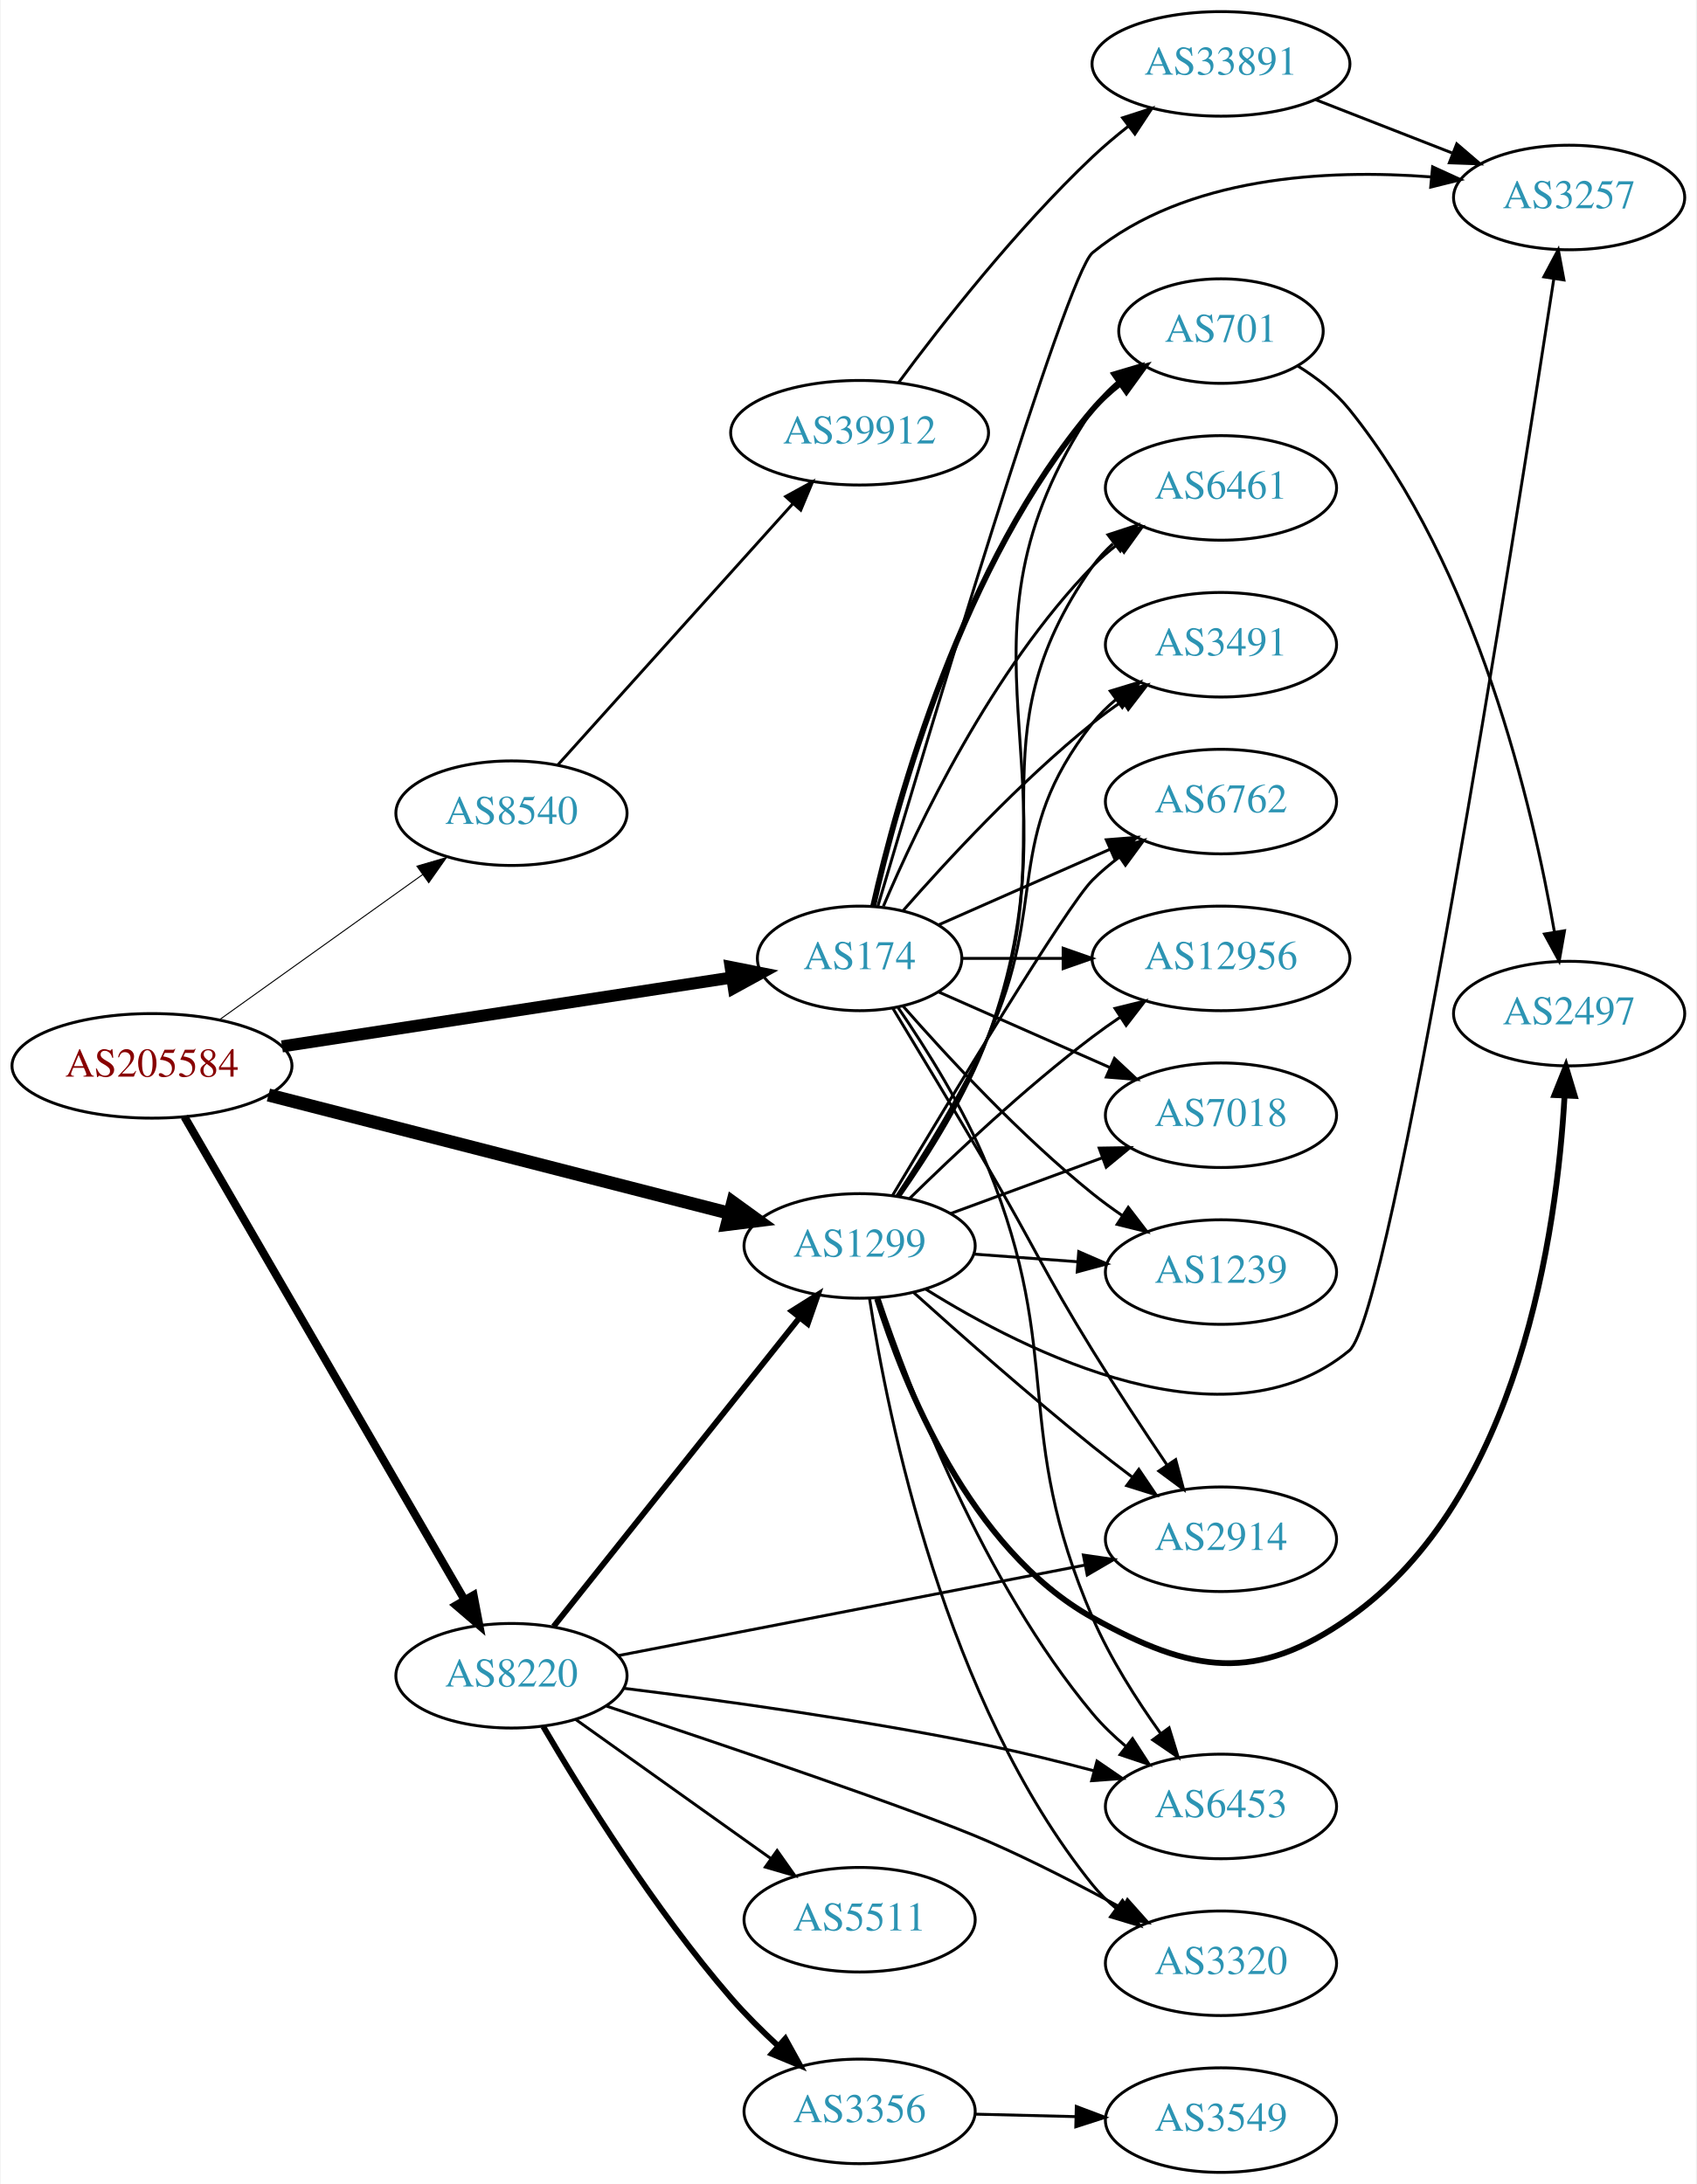
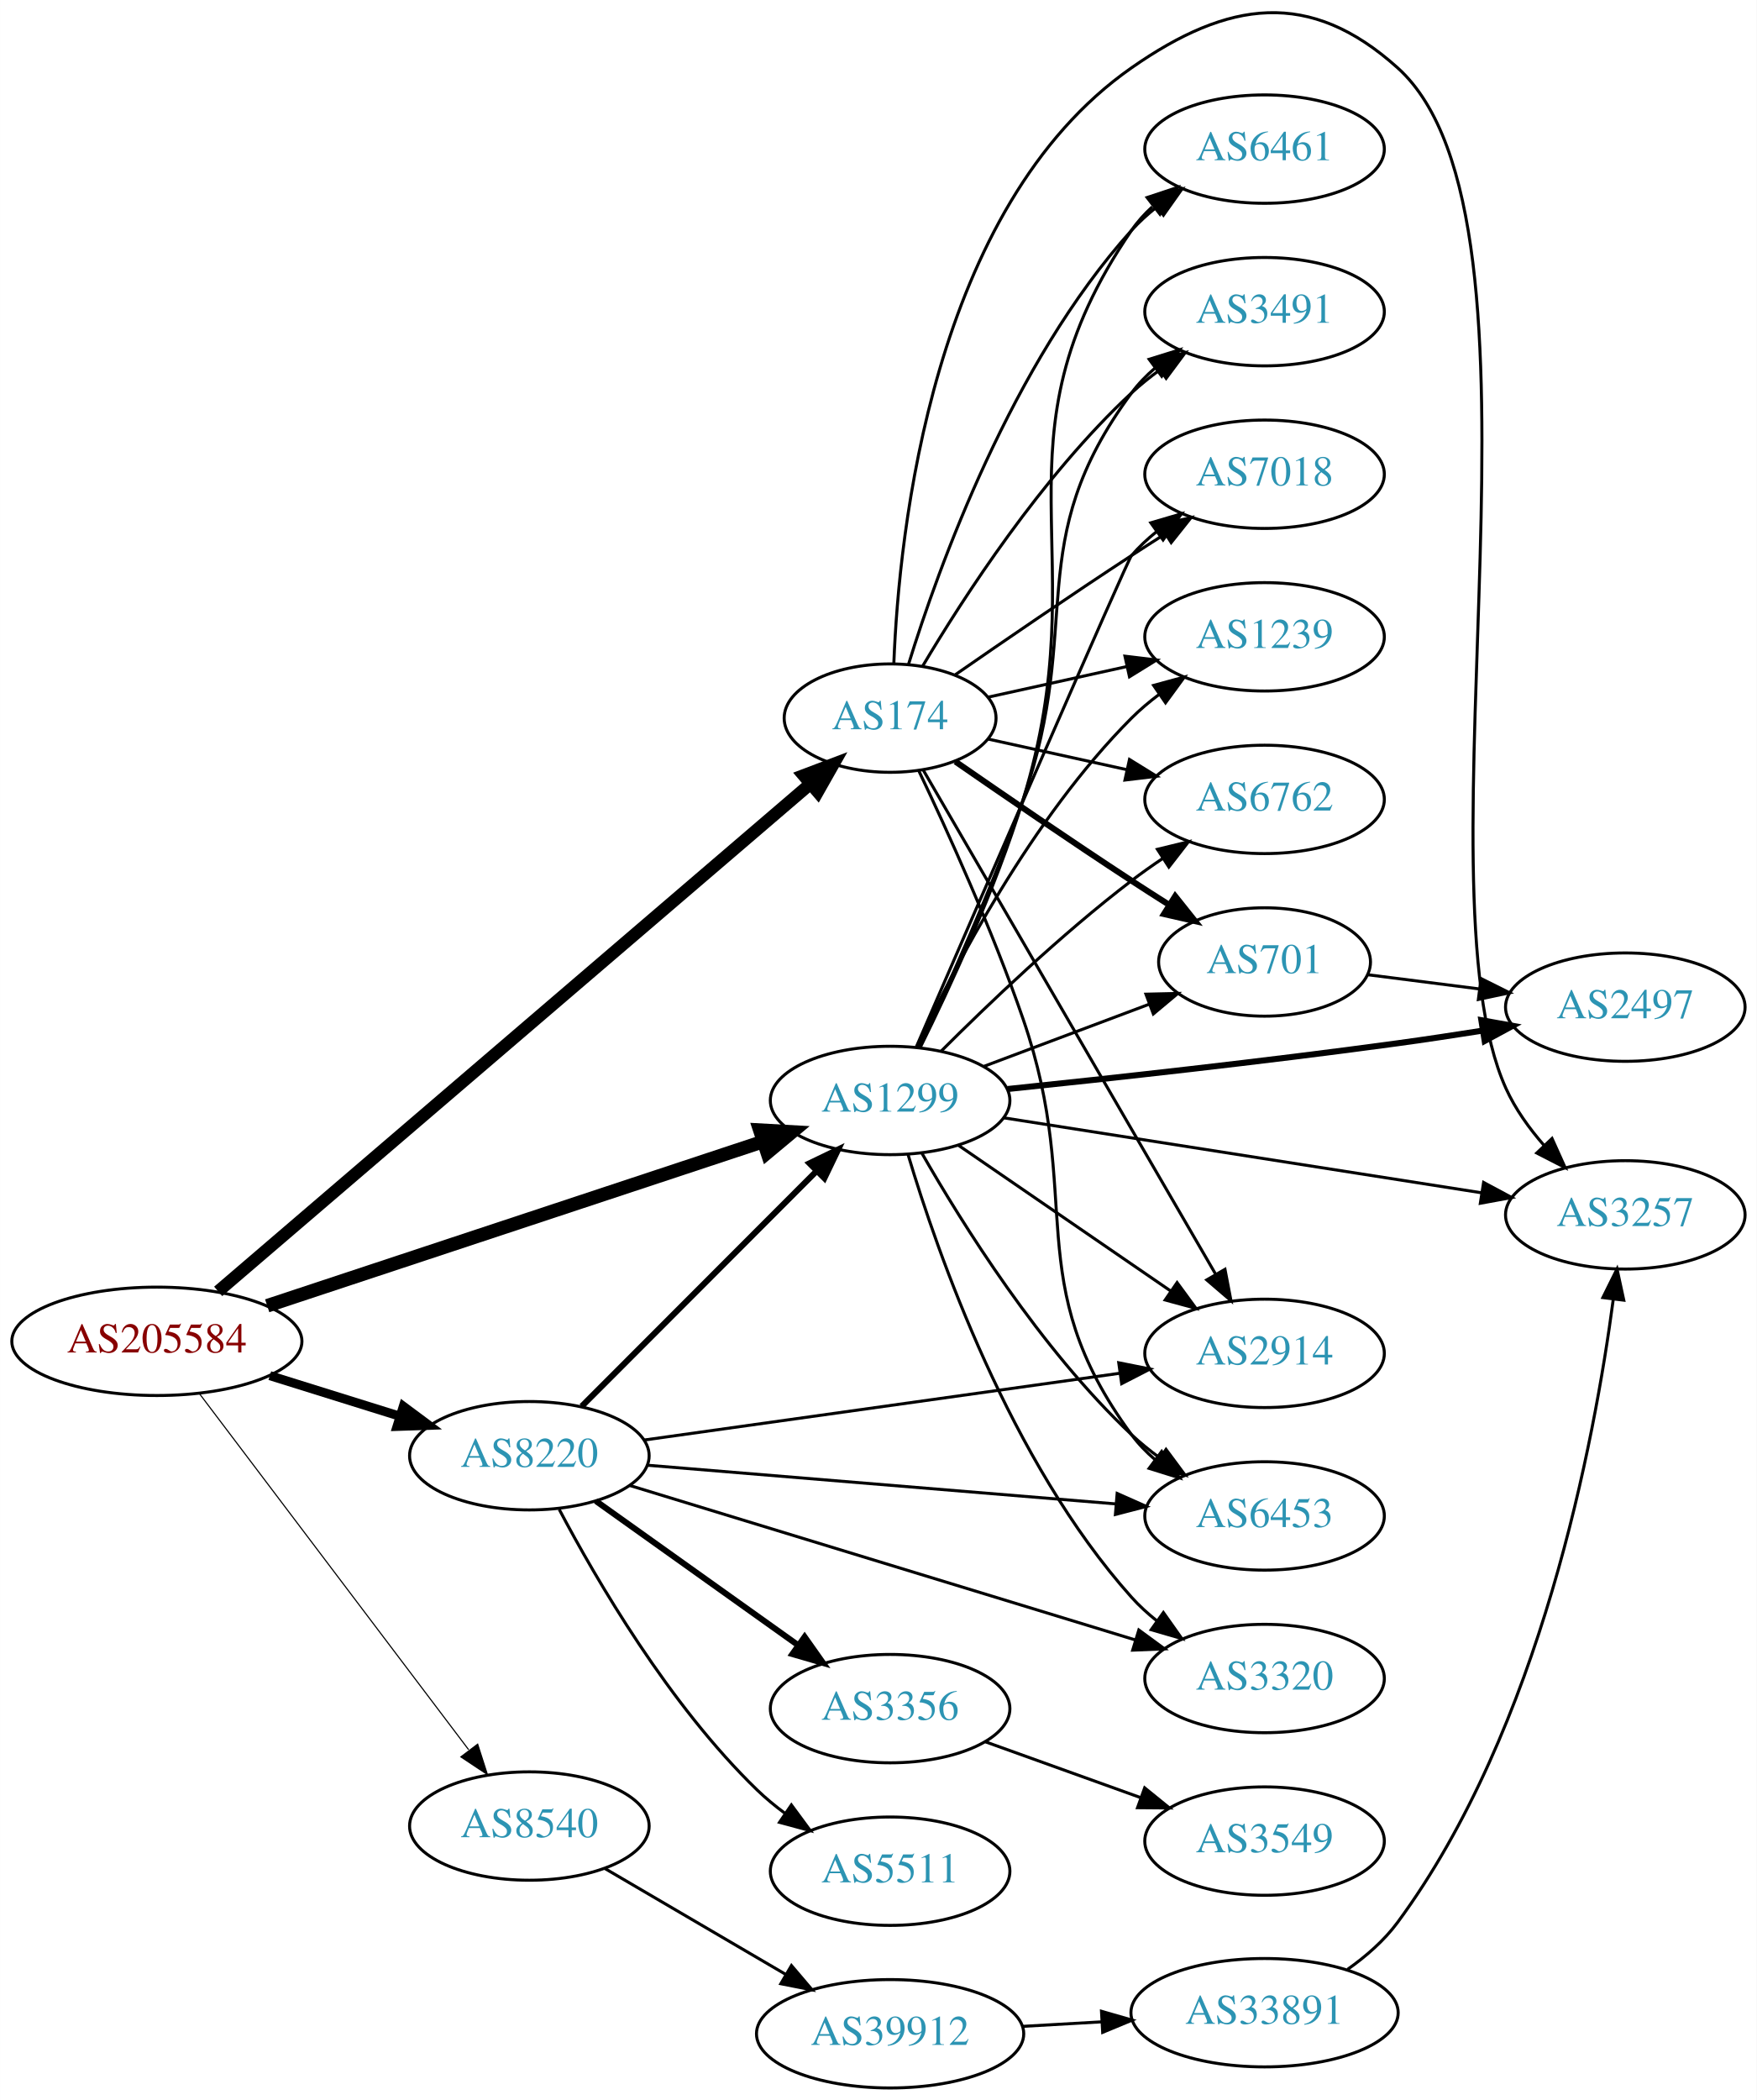
- <svg xmlns="http://www.w3.org/2000/svg" xmlns:xlink="http://www.w3.org/1999/xlink" width="584pt" height="752pt" viewBox="0.00 0.00 583.56 752.00">
-   <g id="graph0" class="graph" transform="scale(1 1) rotate(0) translate(4 748)">
-     <polygon fill="white" stroke="none" points="-4,4 -4,-748 579.562,-748 579.562,4 -4,4" />
+ <svg xmlns="http://www.w3.org/2000/svg" xmlns:xlink="http://www.w3.org/1999/xlink" width="584pt" height="698pt" viewBox="0.00 0.00 583.56 697.52">
+   <g id="graph0" class="graph" transform="scale(1 1) rotate(0) translate(4 693.523)">
+     <polygon fill="white" stroke="none" points="-4,4 -4,-693.523 579.562,-693.523 579.562,4 -4,4" />
    <g id="node1" class="node">
      <g id="a_node1">
        <a xlink:href="/asn/205584" xlink:title="AS205584 ~ CASHPOINT Solutions GmbH [AT]">
-           <ellipse fill="#ffffff" stroke="black" cx="48.096" cy="-381" rx="48.192" ry="18" />
-           <text text-anchor="middle" x="48.096" y="-377.3" font-family="Times,serif" font-size="14.00" fill="#880000">AS205584</text>
+           <ellipse fill="#ffffff" stroke="black" cx="48.096" cy="-248" rx="48.192" ry="18" />
+           <text text-anchor="middle" x="48.096" y="-244.3" font-family="Times,serif" font-size="14.00" fill="#880000">AS205584</text>
        </a>
      </g>
    </g>
    <g id="node2" class="node">
      <g id="a_node2">
        <a xlink:href="/asn/174" xlink:title="AS174 ~ Cogent Communications [US]">
-           <ellipse fill="#ffffff" stroke="black" cx="291.681" cy="-418" rx="35.194" ry="18" />
-           <text text-anchor="middle" x="291.681" y="-414.3" font-family="Times,serif" font-size="14.00" fill="#2c94b3">AS174</text>
+           <ellipse fill="#ffffff" stroke="black" cx="291.681" cy="-455" rx="35.194" ry="18" />
+           <text text-anchor="middle" x="291.681" y="-451.3" font-family="Times,serif" font-size="14.00" fill="#2c94b3">AS174</text>
        </a>
      </g>
    </g>
    <g id="edge1" class="edge">
-       <path fill="none" stroke="black" stroke-width="4.154" d="M92.845,-387.7C136.777,-394.429 204.046,-404.731 247.703,-411.418" />
-       <polygon fill="black" stroke="black" stroke-width="4.154" points="247.288,-415.031 257.723,-412.952 248.388,-407.846 247.288,-415.031" />
+       <path fill="none" stroke="black" stroke-width="4.125" d="M68.457,-264.59C111.747,-301.683 216.378,-391.334 265.021,-433.014" />
+       <polygon fill="black" stroke="black" stroke-width="4.125" points="262.936,-435.981 272.879,-439.747 267.633,-430.499 262.936,-435.981" />
    </g>
    <g id="node3" class="node">
      <g id="a_node3">
        <a xlink:href="/asn/1299" xlink:title="AS1299 ~ Telia Carrier [EU]">
-           <ellipse fill="#ffffff" stroke="black" cx="291.681" cy="-319" rx="39.794" ry="18" />
-           <text text-anchor="middle" x="291.681" y="-315.3" font-family="Times,serif" font-size="14.00" fill="#2c94b3">AS1299</text>
+           <ellipse fill="#ffffff" stroke="black" cx="291.681" cy="-328" rx="39.794" ry="18" />
+           <text text-anchor="middle" x="291.681" y="-324.3" font-family="Times,serif" font-size="14.00" fill="#2c94b3">AS1299</text>
        </a>
      </g>
    </g>
    <g id="edge2" class="edge">
-       <path fill="none" stroke="black" stroke-width="4.5" d="M88.179,-370.97C131.632,-359.818 201.644,-341.85 246.906,-330.234" />
-       <polygon fill="black" stroke="black" stroke-width="4.5" points="248.021,-334.013 256.728,-327.713 246.063,-326.385 248.021,-334.013" />
+       <path fill="none" stroke="black" stroke-width="4.5" d="M84.742,-259.804C128.641,-274.341 203.065,-298.986 249.402,-314.331" />
+       <polygon fill="black" stroke="black" stroke-width="4.5" points="248.394,-318.145 259.125,-317.55 250.869,-310.669 248.394,-318.145" />
    </g>
    <g id="node4" class="node">
      <g id="a_node4">
        <a xlink:href="/asn/8220" xlink:title="AS8220 ~ COLT [GB]">
-           <ellipse fill="#ffffff" stroke="black" cx="171.838" cy="-171" rx="39.794" ry="18" />
-           <text text-anchor="middle" x="171.838" y="-167.3" font-family="Times,serif" font-size="14.00" fill="#2c94b3">AS8220</text>
+           <ellipse fill="#ffffff" stroke="black" cx="171.838" cy="-210" rx="39.794" ry="18" />
+           <text text-anchor="middle" x="171.838" y="-206.3" font-family="Times,serif" font-size="14.00" fill="#2c94b3">AS8220</text>
        </a>
      </g>
    </g>
    <g id="edge3" class="edge">
-       <path fill="none" stroke="black" stroke-width="2.769" d="M59.266,-363.457C80.669,-326.538 130.459,-240.653 155.654,-197.191" />
-       <polygon fill="black" stroke="black" stroke-width="2.769" points="158.795,-198.752 160.782,-188.346 152.739,-195.242 158.795,-198.752" />
+       <path fill="none" stroke="black" stroke-width="3" d="M85.622,-236.599C99.149,-232.377 114.595,-227.555 128.589,-223.188" />
+       <polygon fill="black" stroke="black" stroke-width="3" points="129.97,-226.423 138.473,-220.102 127.884,-219.741 129.97,-226.423" />
    </g>
    <g id="node5" class="node">
      <g id="a_node5">
        <a xlink:href="/asn/8540" xlink:title="AS8540 ~ AMA netwoRX GmbH [AT]">
-           <ellipse fill="#ffffff" stroke="black" cx="171.838" cy="-468" rx="39.794" ry="18" />
-           <text text-anchor="middle" x="171.838" y="-464.3" font-family="Times,serif" font-size="14.00" fill="#2c94b3">AS8540</text>
+           <ellipse fill="#ffffff" stroke="black" cx="171.838" cy="-87" rx="39.794" ry="18" />
+           <text text-anchor="middle" x="171.838" y="-83.3" font-family="Times,serif" font-size="14.00" fill="#2c94b3">AS8540</text>
        </a>
      </g>
    </g>
    <g id="edge4" class="edge">
-       <path fill="none" stroke="black" stroke-width="0.346" d="M71.425,-396.957C91.06,-410.988 119.783,-431.515 141.311,-446.9" />
-       <polygon fill="black" stroke="black" stroke-width="0.346" points="139.296,-449.761 149.467,-452.728 143.366,-444.066 139.296,-449.761" />
+       <path fill="none" stroke="black" stroke-width="0.375" d="M62.124,-230.77C83.634,-202.324 126.675,-145.404 151.664,-112.356" />
+       <polygon fill="black" stroke="black" stroke-width="0.375" points="154.663,-114.193 157.903,-104.106 149.08,-109.971 154.663,-114.193" />
    </g>
    <g id="node6" class="node">
      <g id="a_node6">
-         <a xlink:href="/asn/6461" xlink:title="AS6461 ~ Zayo Bandwidth [US]">
-           <ellipse fill="#ffffff" stroke="black" cx="416.073" cy="-580" rx="39.794" ry="18" />
-           <text text-anchor="middle" x="416.073" y="-576.3" font-family="Times,serif" font-size="14.00" fill="#2c94b3">AS6461</text>
+         <a xlink:href="/asn/3491" xlink:title="AS3491 ~ PCCW Global, Inc. [US]">
+           <ellipse fill="#ffffff" stroke="black" cx="416.073" cy="-590" rx="39.794" ry="18" />
+           <text text-anchor="middle" x="416.073" y="-586.3" font-family="Times,serif" font-size="14.00" fill="#2c94b3">AS3491</text>
        </a>
      </g>
    </g>
    <g id="edge5" class="edge">
-       <path fill="none" stroke="black" d="M299.871,-435.975C311.638,-463.682 337.212,-517.348 371.877,-553 374.497,-555.695 377.437,-558.239 380.52,-560.608" />
-       <polygon fill="black" stroke="black" points="378.687,-563.597 388.889,-566.455 382.696,-557.859 378.687,-563.597" />
+       <path fill="none" stroke="black" d="M302.494,-472.279C315.999,-495.011 342.059,-535.314 371.877,-563 374.783,-565.699 377.996,-568.28 381.32,-570.703" />
+       <polygon fill="black" stroke="black" points="379.455,-573.667 389.698,-576.375 383.38,-567.87 379.455,-573.667" />
    </g>
    <g id="node7" class="node">
      <g id="a_node7">
-         <a xlink:href="/asn/3257" xlink:title="AS3257 ~ GTT [DE]">
-           <ellipse fill="#ffffff" stroke="black" cx="535.915" cy="-680" rx="39.794" ry="18" />
-           <text text-anchor="middle" x="535.915" y="-676.3" font-family="Times,serif" font-size="14.00" fill="#2c94b3">AS3257</text>
+         <a xlink:href="/asn/7018" xlink:title="AS7018 ~ AT&amp;T Services, Inc. [US]">
+           <ellipse fill="#ffffff" stroke="black" cx="416.073" cy="-536" rx="39.794" ry="18" />
+           <text text-anchor="middle" x="416.073" y="-532.3" font-family="Times,serif" font-size="14.00" fill="#2c94b3">AS7018</text>
        </a>
      </g>
    </g>
    <g id="edge6" class="edge">
-       <path fill="none" stroke="black" d="M297.973,-436.018C314.208,-491.029 362.756,-653.535 371.877,-661 404.091,-687.365 452.628,-689.828 488.371,-687.082" />
-       <polygon fill="black" stroke="black" points="488.92,-690.546 498.553,-686.134 488.272,-683.576 488.92,-690.546" />
+       <path fill="none" stroke="black" d="M313.372,-469.44C329.263,-480.449 351.813,-495.897 371.877,-509 375.459,-511.339 379.229,-513.759 382.989,-516.144" />
+       <polygon fill="black" stroke="black" points="381.323,-519.231 391.65,-521.596 385.052,-513.307 381.323,-519.231" />
    </g>
    <g id="node8" class="node">
      <g id="a_node8">
-         <a xlink:href="/asn/3491" xlink:title="AS3491 ~ PCCW Global, Inc. [US]">
-           <ellipse fill="#ffffff" stroke="black" cx="416.073" cy="-526" rx="39.794" ry="18" />
-           <text text-anchor="middle" x="416.073" y="-522.3" font-family="Times,serif" font-size="14.00" fill="#2c94b3">AS3491</text>
+         <a xlink:href="/asn/1239" xlink:title="AS1239 ~ Sprint [US]">
+           <ellipse fill="#ffffff" stroke="black" cx="416.073" cy="-482" rx="39.794" ry="18" />
+           <text text-anchor="middle" x="416.073" y="-478.3" font-family="Times,serif" font-size="14.00" fill="#2c94b3">AS1239</text>
        </a>
      </g>
    </g>
    <g id="edge7" class="edge">
-       <path fill="none" stroke="black" d="M306.554,-434.345C321.624,-451.559 346.902,-478.901 371.877,-499 375.132,-501.62 378.657,-504.192 382.242,-506.646" />
-       <polygon fill="black" stroke="black" points="380.329,-509.577 390.614,-512.121 384.16,-503.719 380.329,-509.577" />
+       <path fill="none" stroke="black" d="M324.2,-461.953C338.26,-465.055 355.078,-468.765 370.402,-472.146" />
+       <polygon fill="black" stroke="black" points="369.693,-475.573 380.212,-474.31 371.201,-468.738 369.693,-475.573" />
    </g>
    <g id="node9" class="node">
      <g id="a_node9">
        <a xlink:href="/asn/6762" xlink:title="AS6762 ~ TELECOM ITALIA SPARKLE S.p.A. [IT]">
-           <ellipse fill="#ffffff" stroke="black" cx="416.073" cy="-472" rx="39.794" ry="18" />
-           <text text-anchor="middle" x="416.073" y="-468.3" font-family="Times,serif" font-size="14.00" fill="#2c94b3">AS6762</text>
+           <ellipse fill="#ffffff" stroke="black" cx="416.073" cy="-428" rx="39.794" ry="18" />
+           <text text-anchor="middle" x="416.073" y="-424.3" font-family="Times,serif" font-size="14.00" fill="#2c94b3">AS6762</text>
        </a>
      </g>
    </g>
    <g id="edge8" class="edge">
-       <path fill="none" stroke="black" d="M318.937,-429.584C336.122,-437.167 358.835,-447.188 377.87,-455.586" />
-       <polygon fill="black" stroke="black" points="376.596,-458.849 387.158,-459.684 379.421,-452.445 376.596,-458.849" />
+       <path fill="none" stroke="black" d="M324.2,-448.047C338.26,-444.945 355.078,-441.235 370.402,-437.854" />
+       <polygon fill="black" stroke="black" points="371.201,-441.262 380.212,-435.69 369.693,-434.427 371.201,-441.262" />
    </g>
    <g id="node10" class="node">
      <g id="a_node10">
-         <a xlink:href="/asn/701" xlink:title="AS701 ~ UUNET [US]">
-           <ellipse fill="#ffffff" stroke="black" cx="416.073" cy="-634" rx="35.194" ry="18" />
-           <text text-anchor="middle" x="416.073" y="-630.3" font-family="Times,serif" font-size="14.00" fill="#2c94b3">AS701</text>
+         <a xlink:href="/asn/6453" xlink:title="AS6453 ~ TATA COMMUNICATIONS (AMERICA) INC [US]">
+           <ellipse fill="#ffffff" stroke="black" cx="416.073" cy="-190" rx="39.794" ry="18" />
+           <text text-anchor="middle" x="416.073" y="-186.3" font-family="Times,serif" font-size="14.00" fill="#2c94b3">AS6453</text>
        </a>
      </g>
    </g>
    <g id="edge9" class="edge">
-       <path fill="none" stroke="black" stroke-width="2" d="M296.374,-436.075C304.514,-472.148 326.947,-554.14 371.877,-607 374.647,-610.26 377.913,-613.252 381.388,-615.961" />
-       <polygon fill="black" stroke="black" stroke-width="2" points="379.532,-618.932 389.742,-621.761 383.524,-613.182 379.532,-618.932" />
+       <path fill="none" stroke="black" d="M301.155,-437.618C310.531,-417.919 325.66,-384.684 335.877,-355 356.504,-295.064 334.345,-268.08 371.877,-217 374.102,-213.971 376.779,-211.204 379.697,-208.695" />
+       <polygon fill="black" stroke="black" points="381.892,-211.424 387.835,-202.653 377.72,-205.803 381.892,-211.424" />
    </g>
    <g id="node11" class="node">
      <g id="a_node11">
-         <a xlink:href="/asn/12956" xlink:title="AS12956 ~ TELXIUS [ES]">
-           <ellipse fill="#ffffff" stroke="black" cx="416.073" cy="-418" rx="44.393" ry="18" />
-           <text text-anchor="middle" x="416.073" y="-414.3" font-family="Times,serif" font-size="14.00" fill="#2c94b3">AS12956</text>
+         <a xlink:href="/asn/701" xlink:title="AS701 ~ UUNET [US]">
+           <ellipse fill="#ffffff" stroke="black" cx="416.073" cy="-374" rx="35.194" ry="18" />
+           <text text-anchor="middle" x="416.073" y="-370.3" font-family="Times,serif" font-size="14.00" fill="#2c94b3">AS701</text>
        </a>
      </g>
    </g>
    <g id="edge10" class="edge">
-       <path fill="none" stroke="black" d="M327.099,-418C337.818,-418 349.901,-418 361.602,-418" />
-       <polygon fill="black" stroke="black" points="361.741,-421.5 371.741,-418 361.741,-414.5 361.741,-421.5" />
+       <path fill="none" stroke="black" stroke-width="2" d="M313.372,-440.56C329.263,-429.551 351.813,-414.103 371.877,-401 375.921,-398.358 380.207,-395.615 384.446,-392.933" />
+       <polygon fill="black" stroke="black" stroke-width="2" points="386.383,-395.85 392.99,-387.568 382.66,-389.921 386.383,-395.85" />
    </g>
    <g id="node12" class="node">
      <g id="a_node12">
-         <a xlink:href="/asn/6453" xlink:title="AS6453 ~ TATA COMMUNICATIONS (AMERICA) INC [US]">
-           <ellipse fill="#ffffff" stroke="black" cx="416.073" cy="-126" rx="39.794" ry="18" />
-           <text text-anchor="middle" x="416.073" y="-122.3" font-family="Times,serif" font-size="14.00" fill="#2c94b3">AS6453</text>
+         <a xlink:href="/asn/6461" xlink:title="AS6461 ~ Zayo Bandwidth [US]">
+           <ellipse fill="#ffffff" stroke="black" cx="416.073" cy="-644" rx="39.794" ry="18" />
+           <text text-anchor="middle" x="416.073" y="-640.3" font-family="Times,serif" font-size="14.00" fill="#2c94b3">AS6461</text>
        </a>
      </g>
    </g>
    <g id="edge11" class="edge">
-       <path fill="none" stroke="black" d="M304.939,-401.048C314.615,-386.94 327.788,-366 335.877,-346 362.391,-280.436 343.856,-255.935 371.877,-191 377.908,-177.022 386.967,-162.793 395.233,-151.225" />
-       <polygon fill="black" stroke="black" points="398.219,-153.073 401.336,-142.947 392.585,-148.919 398.219,-153.073" />
+       <path fill="none" stroke="black" d="M297.818,-472.94C307.721,-504.979 332.059,-572.812 371.877,-617 374.393,-619.792 377.264,-622.401 380.303,-624.812" />
+       <polygon fill="black" stroke="black" points="378.432,-627.776 388.611,-630.715 382.487,-622.07 378.432,-627.776" />
    </g>
    <g id="node13" class="node">
      <g id="a_node13">
        <a xlink:href="/asn/2914" xlink:title="AS2914 ~ NTT America, Inc. [US]">
-           <ellipse fill="#ffffff" stroke="black" cx="416.073" cy="-218" rx="39.794" ry="18" />
-           <text text-anchor="middle" x="416.073" y="-214.3" font-family="Times,serif" font-size="14.00" fill="#2c94b3">AS2914</text>
+           <ellipse fill="#ffffff" stroke="black" cx="416.073" cy="-244" rx="39.794" ry="18" />
+           <text text-anchor="middle" x="416.073" y="-240.3" font-family="Times,serif" font-size="14.00" fill="#2c94b3">AS2914</text>
        </a>
      </g>
    </g>
    <g id="edge12" class="edge">
-       <path fill="none" stroke="black" d="M303.082,-400.895C311.896,-386.345 324.827,-364.868 335.877,-346 352.173,-318.171 354.942,-310.445 371.877,-283 379.984,-269.86 389.433,-255.539 397.422,-243.692" />
-       <polygon fill="black" stroke="black" points="400.482,-245.415 403.201,-235.175 394.69,-241.485 400.482,-245.415" />
+       <path fill="none" stroke="black" d="M302.696,-437.733C324.078,-400.871 374.308,-314.277 399.742,-270.43" />
+       <polygon fill="black" stroke="black" points="402.928,-271.912 404.918,-261.506 396.873,-268.4 402.928,-271.912" />
    </g>
    <g id="node14" class="node">
      <g id="a_node14">
-         <a xlink:href="/asn/7018" xlink:title="AS7018 ~ AT&amp;T Services, Inc. [US]">
-           <ellipse fill="#ffffff" stroke="black" cx="416.073" cy="-364" rx="39.794" ry="18" />
-           <text text-anchor="middle" x="416.073" y="-360.3" font-family="Times,serif" font-size="14.00" fill="#2c94b3">AS7018</text>
+         <a xlink:href="/asn/3257" xlink:title="AS3257 ~ GTT [DE]">
+           <ellipse fill="#ffffff" stroke="black" cx="535.915" cy="-290" rx="39.794" ry="18" />
+           <text text-anchor="middle" x="535.915" y="-286.3" font-family="Times,serif" font-size="14.00" fill="#2c94b3">AS3257</text>
        </a>
      </g>
    </g>
    <g id="edge13" class="edge">
-       <path fill="none" stroke="black" d="M318.937,-406.416C336.122,-398.833 358.835,-388.812 377.87,-380.414" />
-       <polygon fill="black" stroke="black" points="379.421,-383.555 387.158,-376.316 376.596,-377.151 379.421,-383.555" />
+       <path fill="none" stroke="black" d="M292.923,-473.29C294.608,-516.49 305.568,-624.687 371.877,-671 404.084,-693.495 431.06,-697.271 460.269,-671 516.594,-620.339 465.045,-401.023 496.269,-332 499.357,-325.173 503.994,-318.714 508.994,-313.001" />
+       <polygon fill="black" stroke="black" points="511.572,-315.369 515.926,-305.71 506.499,-310.545 511.572,-315.369" />
+     </g>
+     <g id="edge15" class="edge">
+       <path fill="none" stroke="black" d="M301.295,-345.75C310.656,-365.501 325.642,-398.522 335.877,-428 356.244,-486.662 334.973,-513.059 371.877,-563 374.11,-566.023 376.793,-568.786 379.714,-571.293" />
+       <polygon fill="black" stroke="black" points="377.74,-574.186 387.857,-577.331 381.909,-568.563 377.74,-574.186" />
+     </g>
+     <g id="edge19" class="edge">
+       <path fill="none" stroke="black" d="M300.399,-345.825C320.032,-391.146 370.433,-507.329 371.877,-509 374.333,-511.845 377.165,-514.489 380.179,-516.921" />
+       <polygon fill="black" stroke="black" points="378.286,-519.871 388.452,-522.855 382.366,-514.183 378.286,-519.871" />
+     </g>
+     <g id="edge18" class="edge">
+       <path fill="none" stroke="black" d="M300.531,-345.747C312.811,-372.017 338.638,-421.726 371.877,-455 374.679,-457.806 377.826,-460.457 381.109,-462.922" />
+       <polygon fill="black" stroke="black" points="379.213,-465.865 389.436,-468.647 383.179,-460.097 379.213,-465.865" />
+     </g>
+     <g id="edge21" class="edge">
+       <path fill="none" stroke="black" d="M308.579,-344.319C324.037,-359.772 348.535,-383.194 371.877,-401 375.199,-403.534 378.766,-406.053 382.375,-408.475" />
+       <polygon fill="black" stroke="black" points="380.479,-411.417 390.775,-413.915 384.284,-405.542 380.479,-411.417" />
+     </g>
+     <g id="edge25" class="edge">
+       <path fill="none" stroke="black" d="M302.158,-310.619C315.477,-287.307 341.53,-245.548 371.877,-217 374.765,-214.283 377.967,-211.689 381.284,-209.259" />
+       <polygon fill="black" stroke="black" points="383.345,-212.09 389.654,-203.578 379.414,-206.298 383.345,-212.09" />
+     </g>
+     <g id="edge22" class="edge">
+       <path fill="none" stroke="black" d="M322.935,-339.371C339.539,-345.611 360.268,-353.402 377.857,-360.013" />
+       <polygon fill="black" stroke="black" points="376.667,-363.305 387.259,-363.547 379.13,-356.752 376.667,-363.305" />
+     </g>
+     <g id="edge16" class="edge">
+       <path fill="none" stroke="black" d="M301.702,-345.617C311.419,-365.251 326.715,-398.171 335.877,-428 360.982,-509.742 323.581,-546.434 371.877,-617 373.825,-619.846 376.182,-622.452 378.778,-624.824" />
+       <polygon fill="black" stroke="black" points="377.057,-627.917 387.114,-631.249 381.33,-622.372 377.057,-627.917" />
+     </g>
+     <g id="edge23" class="edge">
+       <path fill="none" stroke="black" d="M314.28,-313.176C333.909,-299.704 363.063,-279.695 384.974,-264.657" />
+       <polygon fill="black" stroke="black" points="387.013,-267.503 393.277,-258.959 383.052,-261.731 387.013,-267.503" />
+     </g>
+     <g id="edge17" class="edge">
+       <path fill="none" stroke="black" d="M329.471,-322.229C371.922,-315.569 441.81,-304.606 488.101,-297.344" />
+       <polygon fill="black" stroke="black" points="488.84,-300.771 498.176,-295.763 487.755,-293.855 488.84,-300.771" />
    </g>
    <g id="node15" class="node">
      <g id="a_node15">
-         <a xlink:href="/asn/1239" xlink:title="AS1239 ~ Sprint [US]">
-           <ellipse fill="#ffffff" stroke="black" cx="416.073" cy="-310" rx="39.794" ry="18" />
-           <text text-anchor="middle" x="416.073" y="-306.3" font-family="Times,serif" font-size="14.00" fill="#2c94b3">AS1239</text>
-         </a>
-       </g>
-     </g>
-     <g id="edge14" class="edge">
-       <path fill="none" stroke="black" d="M306.554,-401.655C321.624,-384.441 346.902,-357.099 371.877,-337 375.132,-334.38 378.657,-331.808 382.242,-329.354" />
-       <polygon fill="black" stroke="black" points="384.16,-332.281 390.614,-323.879 380.329,-326.423 384.16,-332.281" />
-     </g>
-     <g id="edge26" class="edge">
-       <path fill="none" stroke="black" d="M305.187,-336.218C314.873,-350.311 327.938,-371.097 335.877,-391 363.202,-459.508 329.297,-492.775 371.877,-553 373.868,-555.816 376.255,-558.401 378.871,-560.76" />
-       <polygon fill="black" stroke="black" points="377.17,-563.865 387.239,-567.162 381.423,-558.306 377.17,-563.865" />
-     </g>
-     <g id="edge23" class="edge">
-       <path fill="none" stroke="black" d="M314.425,-304.118C349.245,-282.304 417.895,-247.851 460.269,-283 474.68,-294.954 517.007,-563.322 530.635,-651.909" />
-       <polygon fill="black" stroke="black" points="527.211,-652.67 532.186,-662.024 534.13,-651.609 527.211,-652.67" />
-     </g>
-     <g id="edge25" class="edge">
-       <path fill="none" stroke="black" d="M304.445,-336.166C313.833,-350.398 326.862,-371.4 335.877,-391 357.018,-436.968 340.578,-459.246 371.877,-499 374.202,-501.953 376.945,-504.67 379.904,-507.147" />
-       <polygon fill="black" stroke="black" points="377.964,-510.064 388.101,-513.145 382.097,-504.415 377.964,-510.064" />
-     </g>
-     <g id="edge16" class="edge">
-       <path fill="none" stroke="black" d="M302.955,-336.285C322.309,-368.703 363.028,-436.173 371.877,-445 374.684,-447.801 377.834,-450.449 381.119,-452.912" />
-       <polygon fill="black" stroke="black" points="379.225,-455.856 389.449,-458.634 383.188,-450.087 379.225,-455.856" />
+         <a xlink:href="/asn/2497" xlink:title="AS2497 ~ Internet Initiative Japan Inc. [JP]">
+           <ellipse fill="#ffffff" stroke="black" cx="535.915" cy="-359" rx="39.794" ry="18" />
+           <text text-anchor="middle" x="535.915" y="-355.3" font-family="Times,serif" font-size="14.00" fill="#2c94b3">AS2497</text>
+         </a>
+       </g>
    </g>
    <g id="edge20" class="edge">
-       <path fill="none" stroke="black" d="M305.479,-336.107C315.329,-350.136 328.473,-370.891 335.877,-391 369.501,-482.331 317.838,-526.056 371.877,-607 374.252,-610.558 377.272,-613.736 380.608,-616.549" />
-       <polygon fill="black" stroke="black" points="378.654,-619.455 388.813,-622.462 382.746,-613.776 378.654,-619.455" />
-     </g>
-     <g id="edge22" class="edge">
-       <path fill="none" stroke="black" d="M308.915,-335.364C324.415,-350.59 348.769,-373.497 371.877,-391 374.873,-393.269 378.065,-395.529 381.305,-397.721" />
-       <polygon fill="black" stroke="black" points="379.604,-400.79 389.892,-403.319 383.427,-394.926 379.604,-400.79" />
-     </g>
-     <g id="edge24" class="edge">
-       <path fill="none" stroke="black" d="M298.366,-300.979C308.971,-269.42 334.167,-203.211 371.877,-158 375.228,-153.982 379.183,-150.189 383.317,-146.715" />
-       <polygon fill="black" stroke="black" points="385.626,-149.354 391.374,-140.454 381.331,-143.826 385.626,-149.354" />
-     </g>
-     <g id="edge17" class="edge">
-       <path fill="none" stroke="black" d="M310.265,-302.969C326.091,-288.714 350.132,-267.482 371.877,-250 376.241,-246.491 380.932,-242.87 385.558,-239.38" />
-       <polygon fill="black" stroke="black" points="387.797,-242.076 393.727,-233.296 383.616,-236.462 387.797,-242.076" />
-     </g>
-     <g id="edge21" class="edge">
-       <path fill="none" stroke="black" d="M322.935,-330.124C338.675,-335.911 358.122,-343.061 375.087,-349.298" />
-       <polygon fill="black" stroke="black" points="374.149,-352.682 384.742,-352.848 376.564,-346.112 374.149,-352.682" />
-     </g>
-     <g id="edge19" class="edge">
-       <path fill="none" stroke="black" d="M331.07,-316.177C342.348,-315.348 354.832,-314.43 366.651,-313.561" />
-       <polygon fill="black" stroke="black" points="367.103,-317.037 376.819,-312.813 366.589,-310.056 367.103,-317.037" />
+       <path fill="none" stroke="black" stroke-width="2" d="M330.682,-331.799C364.69,-335.32 415.882,-340.92 460.269,-347 469.437,-348.256 479.217,-349.73 488.576,-351.207" />
+       <polygon fill="black" stroke="black" stroke-width="2" points="488.089,-354.674 498.517,-352.801 489.197,-347.762 488.089,-354.674" />
    </g>
    <g id="node16" class="node">
      <g id="a_node16">
-         <a xlink:href="/asn/2497" xlink:title="AS2497 ~ Internet Initiative Japan Inc. [JP]">
-           <ellipse fill="#ffffff" stroke="black" cx="535.915" cy="-399" rx="39.794" ry="18" />
-           <text text-anchor="middle" x="535.915" y="-395.3" font-family="Times,serif" font-size="14.00" fill="#2c94b3">AS2497</text>
-         </a>
-       </g>
-     </g>
-     <g id="edge18" class="edge">
-       <path fill="none" stroke="black" stroke-width="2" d="M297.683,-300.83C306.85,-271.509 329.418,-214.658 371.877,-191 406.194,-171.878 428.139,-168.394 460.269,-191 518.926,-232.27 531.721,-324.179 534.355,-370.765" />
-       <polygon fill="black" stroke="black" stroke-width="2" points="530.86,-370.947 534.803,-380.781 537.853,-370.635 530.86,-370.947" />
+         <a xlink:href="/asn/3320" xlink:title="AS3320 ~ DTAG [DE]">
+           <ellipse fill="#ffffff" stroke="black" cx="416.073" cy="-136" rx="39.794" ry="18" />
+           <text text-anchor="middle" x="416.073" y="-132.3" font-family="Times,serif" font-size="14.00" fill="#2c94b3">AS3320</text>
+         </a>
+       </g>
+     </g>
+     <g id="edge24" class="edge">
+       <path fill="none" stroke="black" d="M297.655,-309.982C307.37,-277.453 331.518,-208.113 371.877,-163 374.383,-160.199 377.247,-157.583 380.282,-155.17" />
+       <polygon fill="black" stroke="black" points="382.466,-157.911 388.584,-149.261 378.407,-152.208 382.466,-157.911" />
+     </g>
+     <g id="edge29" class="edge">
+       <path fill="none" stroke="black" stroke-width="2" d="M189.223,-226.407C209.451,-246.662 243.999,-281.257 267.083,-304.371" />
+       <polygon fill="black" stroke="black" stroke-width="2" points="264.891,-307.129 274.434,-311.732 269.844,-302.183 264.891,-307.129" />
+     </g>
+     <g id="edge28" class="edge">
+       <path fill="none" stroke="black" d="M210.954,-206.853C253.069,-203.376 320.982,-197.769 366.787,-193.987" />
+       <polygon fill="black" stroke="black" points="367.102,-197.473 376.78,-193.162 366.526,-190.496 367.102,-197.473" />
+     </g>
+     <g id="edge27" class="edge">
+       <path fill="none" stroke="black" d="M209.892,-215.201C252.278,-221.15 321.767,-230.904 367.963,-237.388" />
+       <polygon fill="black" stroke="black" points="367.633,-240.876 378.023,-238.8 368.606,-233.944 367.633,-240.876" />
+     </g>
+     <g id="edge31" class="edge">
+       <path fill="none" stroke="black" d="M205.255,-200.097C248.584,-186.86 325.439,-163.382 373.135,-148.812" />
+       <polygon fill="black" stroke="black" points="374.306,-152.114 382.847,-145.845 372.261,-145.419 374.306,-152.114" />
    </g>
    <g id="node17" class="node">
      <g id="a_node17">
-         <a xlink:href="/asn/3320" xlink:title="AS3320 ~ DTAG [DE]">
-           <ellipse fill="#ffffff" stroke="black" cx="416.073" cy="-72" rx="39.794" ry="18" />
-           <text text-anchor="middle" x="416.073" y="-68.3" font-family="Times,serif" font-size="14.00" fill="#2c94b3">AS3320</text>
-         </a>
-       </g>
-     </g>
-     <g id="edge27" class="edge">
-       <path fill="none" stroke="black" d="M295.12,-300.792C301.335,-260.429 321.027,-162.03 371.877,-99 374.237,-96.075 377.004,-93.376 379.977,-90.911" />
-       <polygon fill="black" stroke="black" points="382.169,-93.644 388.194,-84.93 378.05,-87.985 382.169,-93.644" />
-     </g>
-     <g id="edge31" class="edge">
-       <path fill="none" stroke="black" stroke-width="2" d="M186.356,-187.977C207.134,-214.073 247.025,-264.173 271.007,-294.292" />
-       <polygon fill="black" stroke="black" stroke-width="2" points="268.353,-296.578 277.32,-302.221 273.829,-292.217 268.353,-296.578" />
-     </g>
-     <g id="edge29" class="edge">
-       <path fill="none" stroke="black" d="M210.608,-166.67C243.789,-162.573 293.279,-155.754 335.877,-147 347.731,-144.564 360.453,-141.428 372.157,-138.326" />
-       <polygon fill="black" stroke="black" points="373.393,-141.617 382.132,-135.627 371.565,-134.86 373.393,-141.617" />
-     </g>
-     <g id="edge32" class="edge">
-       <path fill="none" stroke="black" d="M208.581,-177.935C251.248,-186.214 322.677,-200.073 369.334,-209.126" />
-       <polygon fill="black" stroke="black" points="368.7,-212.568 379.183,-211.037 370.033,-205.696 368.7,-212.568" />
-     </g>
-     <g id="edge33" class="edge">
-       <path fill="none" stroke="black" d="M204.6,-160.532C244.859,-147.154 311.903,-124.476 335.877,-114 351.436,-107.201 368.117,-98.569 382.138,-90.901" />
-       <polygon fill="black" stroke="black" points="383.878,-93.938 390.929,-86.03 380.486,-87.815 383.878,-93.938" />
+         <a xlink:href="/asn/3356" xlink:title="AS3356 ~ Level 3 Parent, LLC [US]">
+           <ellipse fill="#ffffff" stroke="black" cx="291.681" cy="-126" rx="39.794" ry="18" />
+           <text text-anchor="middle" x="291.681" y="-122.3" font-family="Times,serif" font-size="14.00" fill="#2c94b3">AS3356</text>
+         </a>
+       </g>
+     </g>
+     <g id="edge26" class="edge">
+       <path fill="none" stroke="black" stroke-width="2" d="M193.906,-194.982C212.642,-181.627 240.233,-161.96 261.165,-147.039" />
+       <polygon fill="black" stroke="black" stroke-width="2" points="263.286,-149.825 269.398,-141.171 259.223,-144.125 263.286,-149.825" />
    </g>
    <g id="node18" class="node">
      <g id="a_node18">
-         <a xlink:href="/asn/3356" xlink:title="AS3356 ~ Level 3 Parent, LLC [US]">
-           <ellipse fill="#ffffff" stroke="black" cx="291.681" cy="-21" rx="39.794" ry="18" />
-           <text text-anchor="middle" x="291.681" y="-17.3" font-family="Times,serif" font-size="14.00" fill="#2c94b3">AS3356</text>
-         </a>
-       </g>
-     </g>
-     <g id="edge28" class="edge">
-       <path fill="none" stroke="black" stroke-width="2" d="M182.761,-153.528C196.043,-130.839 221.016,-90.533 247.484,-60 252.398,-54.331 258.096,-48.67 263.708,-43.489" />
-       <polygon fill="black" stroke="black" stroke-width="2" points="266.106,-46.04 271.228,-36.766 261.441,-40.822 266.106,-46.04" />
+         <a xlink:href="/asn/5511" xlink:title="AS5511 ~ Orange S.A. [FR]">
+           <ellipse fill="#ffffff" stroke="black" cx="291.681" cy="-72" rx="39.794" ry="18" />
+           <text text-anchor="middle" x="291.681" y="-68.3" font-family="Times,serif" font-size="14.00" fill="#2c94b3">AS5511</text>
+         </a>
+       </g>
+     </g>
+     <g id="edge30" class="edge">
+       <path fill="none" stroke="black" d="M181.754,-192.18C194.116,-168.749 218.272,-127.253 247.484,-99 250.335,-96.243 253.513,-93.623 256.815,-91.177" />
+       <polygon fill="black" stroke="black" points="258.88,-94.006 265.165,-85.477 254.933,-88.224 258.88,-94.006" />
+     </g>
+     <g id="node20" class="node">
+       <g id="a_node20">
+         <a xlink:href="/asn/39912" xlink:title="AS39912 ~ oja.at GmbH [AT]">
+           <ellipse fill="#ffffff" stroke="black" cx="291.681" cy="-18" rx="44.393" ry="18" />
+           <text text-anchor="middle" x="291.681" y="-14.3" font-family="Times,serif" font-size="14.00" fill="#2c94b3">AS39912</text>
+         </a>
+       </g>
+     </g>
+     <g id="edge33" class="edge">
+       <path fill="none" stroke="black" d="M196.97,-72.87C214.292,-62.727 237.866,-48.924 257.035,-37.7" />
+       <polygon fill="black" stroke="black" points="258.908,-40.66 265.769,-32.586 255.371,-34.619 258.908,-40.66" />
+     </g>
+     <g id="edge14" class="edge">
+       <path fill="none" stroke="black" d="M450.212,-369.782C461.7,-368.319 474.816,-366.65 487.24,-365.068" />
+       <polygon fill="black" stroke="black" points="487.984,-368.502 497.462,-363.767 487.1,-361.558 487.984,-368.502" />
    </g>
    <g id="node19" class="node">
      <g id="a_node19">
-         <a xlink:href="/asn/5511" xlink:title="AS5511 ~ Orange S.A. [FR]">
-           <ellipse fill="#ffffff" stroke="black" cx="291.681" cy="-87" rx="39.794" ry="18" />
-           <text text-anchor="middle" x="291.681" y="-83.3" font-family="Times,serif" font-size="14.00" fill="#2c94b3">AS5511</text>
-         </a>
-       </g>
-     </g>
-     <g id="edge30" class="edge">
-       <path fill="none" stroke="black" d="M193.906,-155.982C212.642,-142.627 240.233,-122.96 261.165,-108.039" />
-       <polygon fill="black" stroke="black" points="263.286,-110.825 269.398,-102.171 259.223,-105.125 263.286,-110.825" />
+         <a xlink:href="/asn/3549" xlink:title="AS3549 ~ Level 3 Parent, LLC [US]">
+           <ellipse fill="#ffffff" stroke="black" cx="416.073" cy="-82" rx="39.794" ry="18" />
+           <text text-anchor="middle" x="416.073" y="-78.3" font-family="Times,serif" font-size="14.00" fill="#2c94b3">AS3549</text>
+         </a>
+       </g>
+     </g>
+     <g id="edge32" class="edge">
+       <path fill="none" stroke="black" d="M323.249,-115.01C338.875,-109.393 358.09,-102.485 374.897,-96.443" />
+       <polygon fill="black" stroke="black" points="376.243,-99.679 384.469,-93.002 373.875,-93.091 376.243,-99.679" />
    </g>
    <g id="node21" class="node">
      <g id="a_node21">
-         <a xlink:href="/asn/39912" xlink:title="AS39912 ~ oja.at GmbH [AT]">
-           <ellipse fill="#ffffff" stroke="black" cx="291.681" cy="-599" rx="44.393" ry="18" />
-           <text text-anchor="middle" x="291.681" y="-595.3" font-family="Times,serif" font-size="14.00" fill="#2c94b3">AS39912</text>
-         </a>
-       </g>
+         <a xlink:href="/asn/33891" xlink:title="AS33891 ~ CORE-BACKBONE GMBH GLOBAL NETWORK [DE]">
+           <ellipse fill="#ffffff" stroke="black" cx="416.073" cy="-25" rx="44.393" ry="18" />
+           <text text-anchor="middle" x="416.073" y="-21.3" font-family="Times,serif" font-size="14.00" fill="#2c94b3">AS33891</text>
+         </a>
+       </g>
+     </g>
+     <g id="edge34" class="edge">
+       <path fill="none" stroke="black" d="M335.487,-20.448C344.009,-20.936 353.056,-21.453 361.877,-21.958" />
+       <polygon fill="black" stroke="black" points="361.9,-25.465 372.083,-22.541 362.299,-18.476 361.9,-25.465" />
    </g>
    <g id="edge35" class="edge">
-       <path fill="none" stroke="black" d="M187.763,-484.591C208.193,-507.303 245.019,-548.24 268.633,-574.491" />
-       <polygon fill="black" stroke="black" points="266.215,-577.036 275.505,-582.13 271.419,-572.354 266.215,-577.036" />
-     </g>
-     <g id="edge15" class="edge">
-       <path fill="none" stroke="black" d="M442.606,-621.928C449.055,-617.912 455.496,-612.922 460.269,-607 504.214,-552.474 523.441,-469.959 530.858,-427.088" />
-       <polygon fill="black" stroke="black" points="534.334,-427.519 532.497,-417.084 527.426,-426.387 534.334,-427.519" />
-     </g>
-     <g id="node20" class="node">
-       <g id="a_node20">
-         <a xlink:href="/asn/3549" xlink:title="AS3549 ~ Level 3 Parent, LLC [US]">
-           <ellipse fill="#ffffff" stroke="black" cx="416.073" cy="-18" rx="39.794" ry="18" />
-           <text text-anchor="middle" x="416.073" y="-14.3" font-family="Times,serif" font-size="14.00" fill="#2c94b3">AS3549</text>
-         </a>
-       </g>
-     </g>
-     <g id="edge34" class="edge">
-       <path fill="none" stroke="black" d="M331.406,-20.051C342.344,-19.783 354.395,-19.487 365.861,-19.206" />
-       <polygon fill="black" stroke="black" points="366.268,-22.697 376.179,-18.953 366.096,-15.7 366.268,-22.697" />
-     </g>
-     <g id="node22" class="node">
-       <g id="a_node22">
-         <a xlink:href="/asn/33891" xlink:title="AS33891 ~ CORE-BACKBONE GMBH GLOBAL NETWORK [DE]">
-           <ellipse fill="#ffffff" stroke="black" cx="416.073" cy="-726" rx="44.393" ry="18" />
-           <text text-anchor="middle" x="416.073" y="-722.3" font-family="Times,serif" font-size="14.00" fill="#2c94b3">AS33891</text>
-         </a>
-       </g>
-     </g>
-     <g id="edge36" class="edge">
-       <path fill="none" stroke="black" d="M305.023,-616.18C319.738,-636.06 345.648,-669.234 371.877,-694 375.681,-697.592 379.891,-701.146 384.146,-704.505" />
-       <polygon fill="black" stroke="black" points="382.208,-707.428 392.29,-710.686 386.44,-701.852 382.208,-707.428" />
-     </g>
-     <g id="edge37" class="edge">
-       <path fill="none" stroke="black" d="M448.652,-713.673C463.081,-708.04 480.321,-701.311 495.582,-695.354" />
-       <polygon fill="black" stroke="black" points="497.233,-698.466 505.276,-691.57 494.688,-691.946 497.233,-698.466" />
+       <path fill="none" stroke="black" d="M443.652,-39.388C449.794,-43.732 455.824,-48.975 460.269,-55 507.78,-119.393 525.707,-215.053 531.922,-261.979" />
+       <polygon fill="black" stroke="black" points="528.463,-262.528 533.169,-272.02 535.41,-261.665 528.463,-262.528" />
    </g>
  </g>
</svg>
